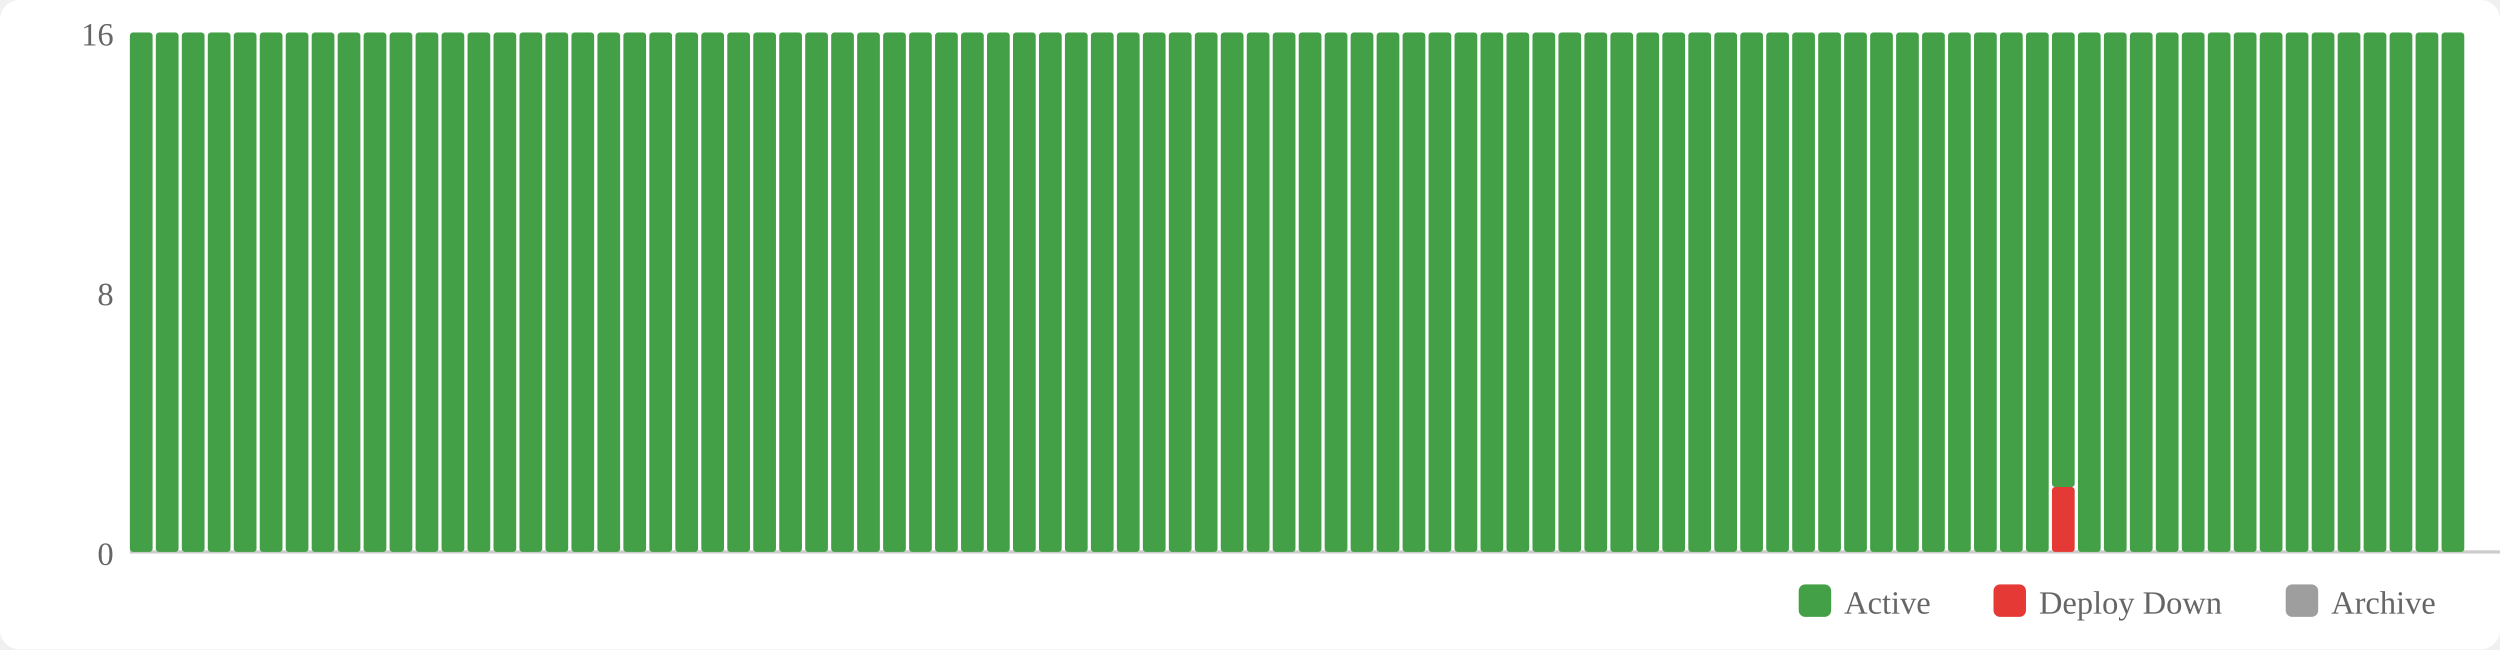
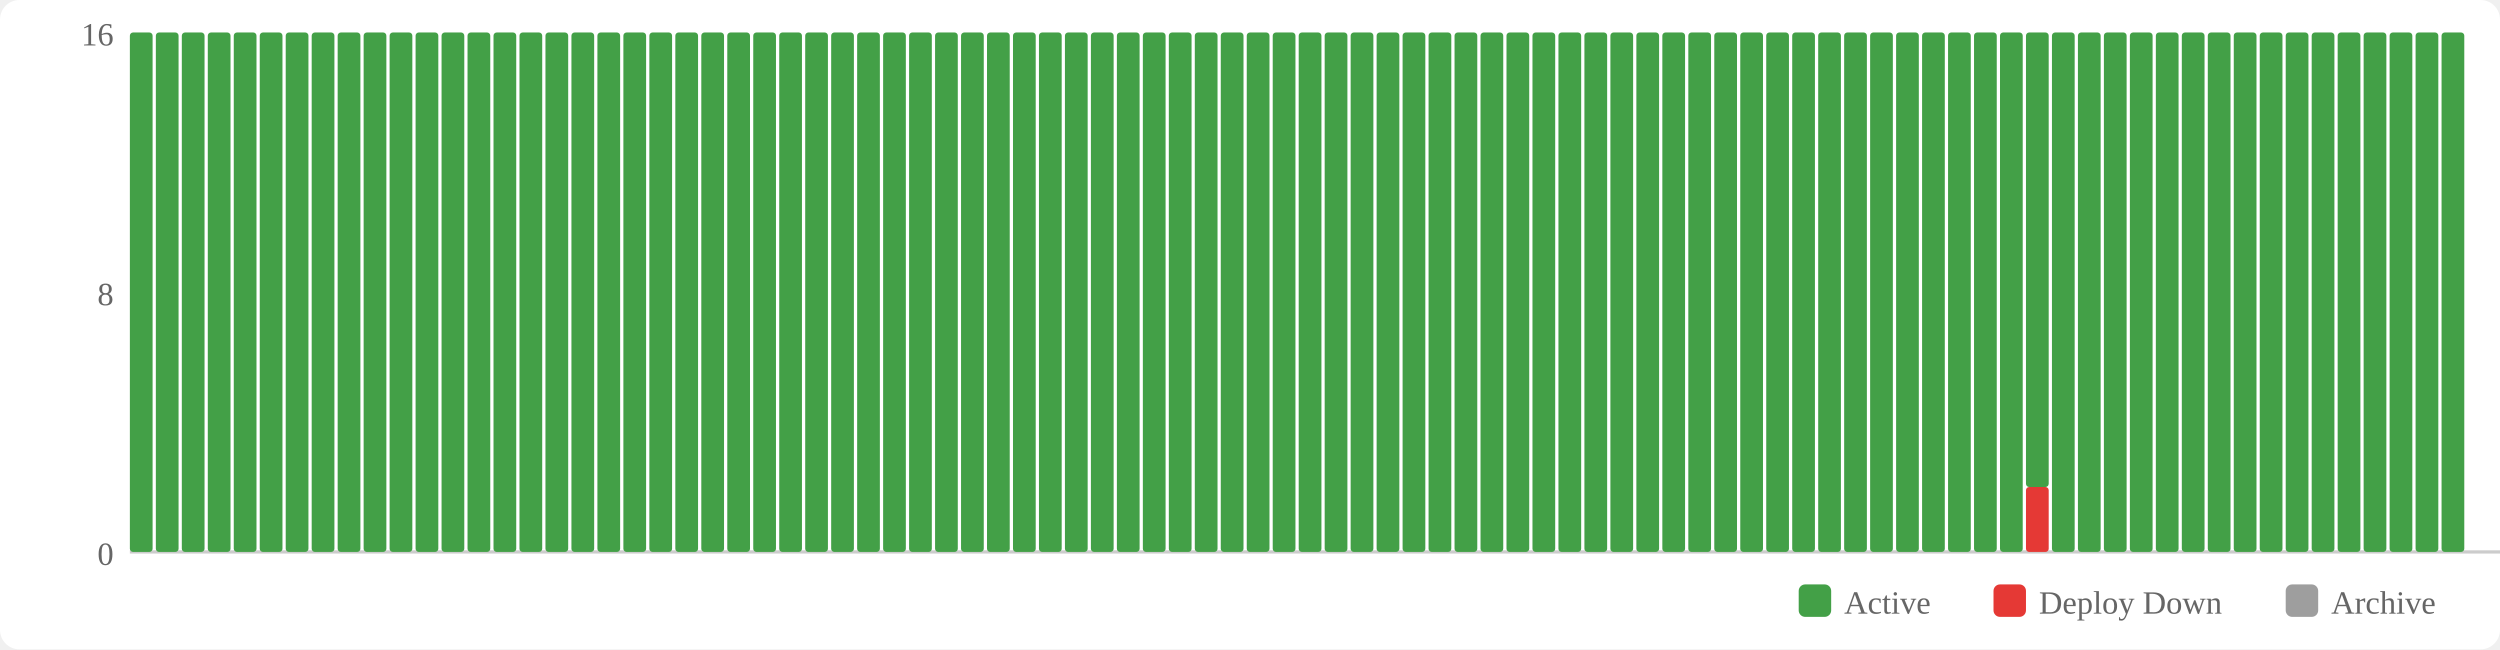
<svg xmlns="http://www.w3.org/2000/svg" width="770" height="200" viewBox="0 0 770 200">
  <rect width="770" height="200" fill="#fff" rx="6" />
  <rect x="554" y="180" width="10" height="10" fill="#43a047" rx="2" />
  <text x="568" y="189" font-size="10" fill="#666">Active</text>
  <rect x="614" y="180" width="10" height="10" fill="#e53935" rx="2" />
  <text x="628" y="189" font-size="10" fill="#666">Deploy Down</text>
  <rect x="704" y="180" width="10" height="10" fill="#9e9e9e" rx="2" />
  <text x="718" y="189" font-size="10" fill="#666">Archive</text>
  <text x="35" y="174" text-anchor="end" font-size="10" fill="#666">0</text>
  <text x="35" y="94" text-anchor="end" font-size="10" fill="#666">8</text>
  <text x="35" y="14" text-anchor="end" font-size="10" fill="#666">16</text>
  <line x1="40" y1="170" x2="770" y2="170" stroke="#ccc" stroke-width="1" />
  <rect x="40" y="10" width="7" height="160" fill="#43a047" rx="1" />
  <rect x="48" y="10" width="7" height="160" fill="#43a047" rx="1" />
  <rect x="56" y="10" width="7" height="160" fill="#43a047" rx="1" />
  <rect x="64" y="10" width="7" height="160" fill="#43a047" rx="1" />
  <rect x="72" y="10" width="7" height="160" fill="#43a047" rx="1" />
  <rect x="80" y="10" width="7" height="160" fill="#43a047" rx="1" />
  <rect x="88" y="10" width="7" height="160" fill="#43a047" rx="1" />
  <rect x="96" y="10" width="7" height="160" fill="#43a047" rx="1" />
  <rect x="104" y="10" width="7" height="160" fill="#43a047" rx="1" />
  <rect x="112" y="10" width="7" height="160" fill="#43a047" rx="1" />
  <rect x="120" y="10" width="7" height="160" fill="#43a047" rx="1" />
  <rect x="128" y="10" width="7" height="160" fill="#43a047" rx="1" />
  <rect x="136" y="10" width="7" height="160" fill="#43a047" rx="1" />
  <rect x="144" y="10" width="7" height="160" fill="#43a047" rx="1" />
  <rect x="152" y="10" width="7" height="160" fill="#43a047" rx="1" />
  <rect x="160" y="10" width="7" height="160" fill="#43a047" rx="1" />
  <rect x="168" y="10" width="7" height="160" fill="#43a047" rx="1" />
  <rect x="176" y="10" width="7" height="160" fill="#43a047" rx="1" />
  <rect x="184" y="10" width="7" height="160" fill="#43a047" rx="1" />
  <rect x="192" y="10" width="7" height="160" fill="#43a047" rx="1" />
  <rect x="200" y="10" width="7" height="160" fill="#43a047" rx="1" />
  <rect x="208" y="10" width="7" height="160" fill="#43a047" rx="1" />
  <rect x="216" y="10" width="7" height="160" fill="#43a047" rx="1" />
  <rect x="224" y="10" width="7" height="160" fill="#43a047" rx="1" />
  <rect x="232" y="10" width="7" height="160" fill="#43a047" rx="1" />
  <rect x="240" y="10" width="7" height="160" fill="#43a047" rx="1" />
  <rect x="248" y="10" width="7" height="160" fill="#43a047" rx="1" />
  <rect x="256" y="10" width="7" height="160" fill="#43a047" rx="1" />
  <rect x="264" y="10" width="7" height="160" fill="#43a047" rx="1" />
  <rect x="272" y="10" width="7" height="160" fill="#43a047" rx="1" />
  <rect x="280" y="10" width="7" height="160" fill="#43a047" rx="1" />
  <rect x="288" y="10" width="7" height="160" fill="#43a047" rx="1" />
  <rect x="296" y="10" width="7" height="160" fill="#43a047" rx="1" />
  <rect x="304" y="10" width="7" height="160" fill="#43a047" rx="1" />
  <rect x="312" y="10" width="7" height="160" fill="#43a047" rx="1" />
  <rect x="320" y="10" width="7" height="160" fill="#43a047" rx="1" />
  <rect x="328" y="10" width="7" height="160" fill="#43a047" rx="1" />
  <rect x="336" y="10" width="7" height="160" fill="#43a047" rx="1" />
  <rect x="344" y="10" width="7" height="160" fill="#43a047" rx="1" />
  <rect x="352" y="10" width="7" height="160" fill="#43a047" rx="1" />
  <rect x="360" y="10" width="7" height="160" fill="#43a047" rx="1" />
  <rect x="368" y="10" width="7" height="160" fill="#43a047" rx="1" />
  <rect x="376" y="10" width="7" height="160" fill="#43a047" rx="1" />
  <rect x="384" y="10" width="7" height="160" fill="#43a047" rx="1" />
  <rect x="392" y="10" width="7" height="160" fill="#43a047" rx="1" />
  <rect x="400" y="10" width="7" height="160" fill="#43a047" rx="1" />
  <rect x="408" y="10" width="7" height="160" fill="#43a047" rx="1" />
  <rect x="416" y="10" width="7" height="160" fill="#43a047" rx="1" />
  <rect x="424" y="10" width="7" height="160" fill="#43a047" rx="1" />
  <rect x="432" y="10" width="7" height="160" fill="#43a047" rx="1" />
  <rect x="440" y="10" width="7" height="160" fill="#43a047" rx="1" />
  <rect x="448" y="10" width="7" height="160" fill="#43a047" rx="1" />
  <rect x="456" y="10" width="7" height="160" fill="#43a047" rx="1" />
  <rect x="464" y="10" width="7" height="160" fill="#43a047" rx="1" />
  <rect x="472" y="10" width="7" height="160" fill="#43a047" rx="1" />
  <rect x="480" y="10" width="7" height="160" fill="#43a047" rx="1" />
  <rect x="488" y="10" width="7" height="160" fill="#43a047" rx="1" />
  <rect x="496" y="10" width="7" height="160" fill="#43a047" rx="1" />
  <rect x="504" y="10" width="7" height="160" fill="#43a047" rx="1" />
  <rect x="512" y="10" width="7" height="160" fill="#43a047" rx="1" />
  <rect x="520" y="10" width="7" height="160" fill="#43a047" rx="1" />
  <rect x="528" y="10" width="7" height="160" fill="#43a047" rx="1" />
  <rect x="536" y="10" width="7" height="160" fill="#43a047" rx="1" />
  <rect x="544" y="10" width="7" height="160" fill="#43a047" rx="1" />
  <rect x="552" y="10" width="7" height="160" fill="#43a047" rx="1" />
  <rect x="560" y="10" width="7" height="160" fill="#43a047" rx="1" />
  <rect x="568" y="10" width="7" height="160" fill="#43a047" rx="1" />
  <rect x="576" y="10" width="7" height="160" fill="#43a047" rx="1" />
  <rect x="584" y="10" width="7" height="160" fill="#43a047" rx="1" />
  <rect x="592" y="10" width="7" height="160" fill="#43a047" rx="1" />
  <rect x="600" y="10" width="7" height="160" fill="#43a047" rx="1" />
  <rect x="608" y="10" width="7" height="160" fill="#43a047" rx="1" />
  <rect x="616" y="10" width="7" height="160" fill="#43a047" rx="1" />
-   <rect x="624" y="10" width="7" height="160" fill="#43a047" rx="1" />
-   <rect x="632" y="150" width="7" height="20" fill="#e53935" rx="1" />
-   <rect x="632" y="10" width="7" height="140" fill="#43a047" rx="1" />
+   <rect x="624" y="150" width="7" height="20" fill="#e53935" rx="1" />
+   <rect x="624" y="10" width="7" height="140" fill="#43a047" rx="1" />
+   <rect x="632" y="10" width="7" height="160" fill="#43a047" rx="1" />
  <rect x="640" y="10" width="7" height="160" fill="#43a047" rx="1" />
  <rect x="648" y="10" width="7" height="160" fill="#43a047" rx="1" />
  <rect x="656" y="10" width="7" height="160" fill="#43a047" rx="1" />
  <rect x="664" y="10" width="7" height="160" fill="#43a047" rx="1" />
  <rect x="672" y="10" width="7" height="160" fill="#43a047" rx="1" />
  <rect x="680" y="10" width="7" height="160" fill="#43a047" rx="1" />
  <rect x="688" y="10" width="7" height="160" fill="#43a047" rx="1" />
  <rect x="696" y="10" width="7" height="160" fill="#43a047" rx="1" />
  <rect x="704" y="10" width="7" height="160" fill="#43a047" rx="1" />
  <rect x="712" y="10" width="7" height="160" fill="#43a047" rx="1" />
  <rect x="720" y="10" width="7" height="160" fill="#43a047" rx="1" />
  <rect x="728" y="10" width="7" height="160" fill="#43a047" rx="1" />
  <rect x="736" y="10" width="7" height="160" fill="#43a047" rx="1" />
  <rect x="744" y="10" width="7" height="160" fill="#43a047" rx="1" />
  <rect x="752" y="10" width="7" height="160" fill="#43a047" rx="1" />
</svg>
